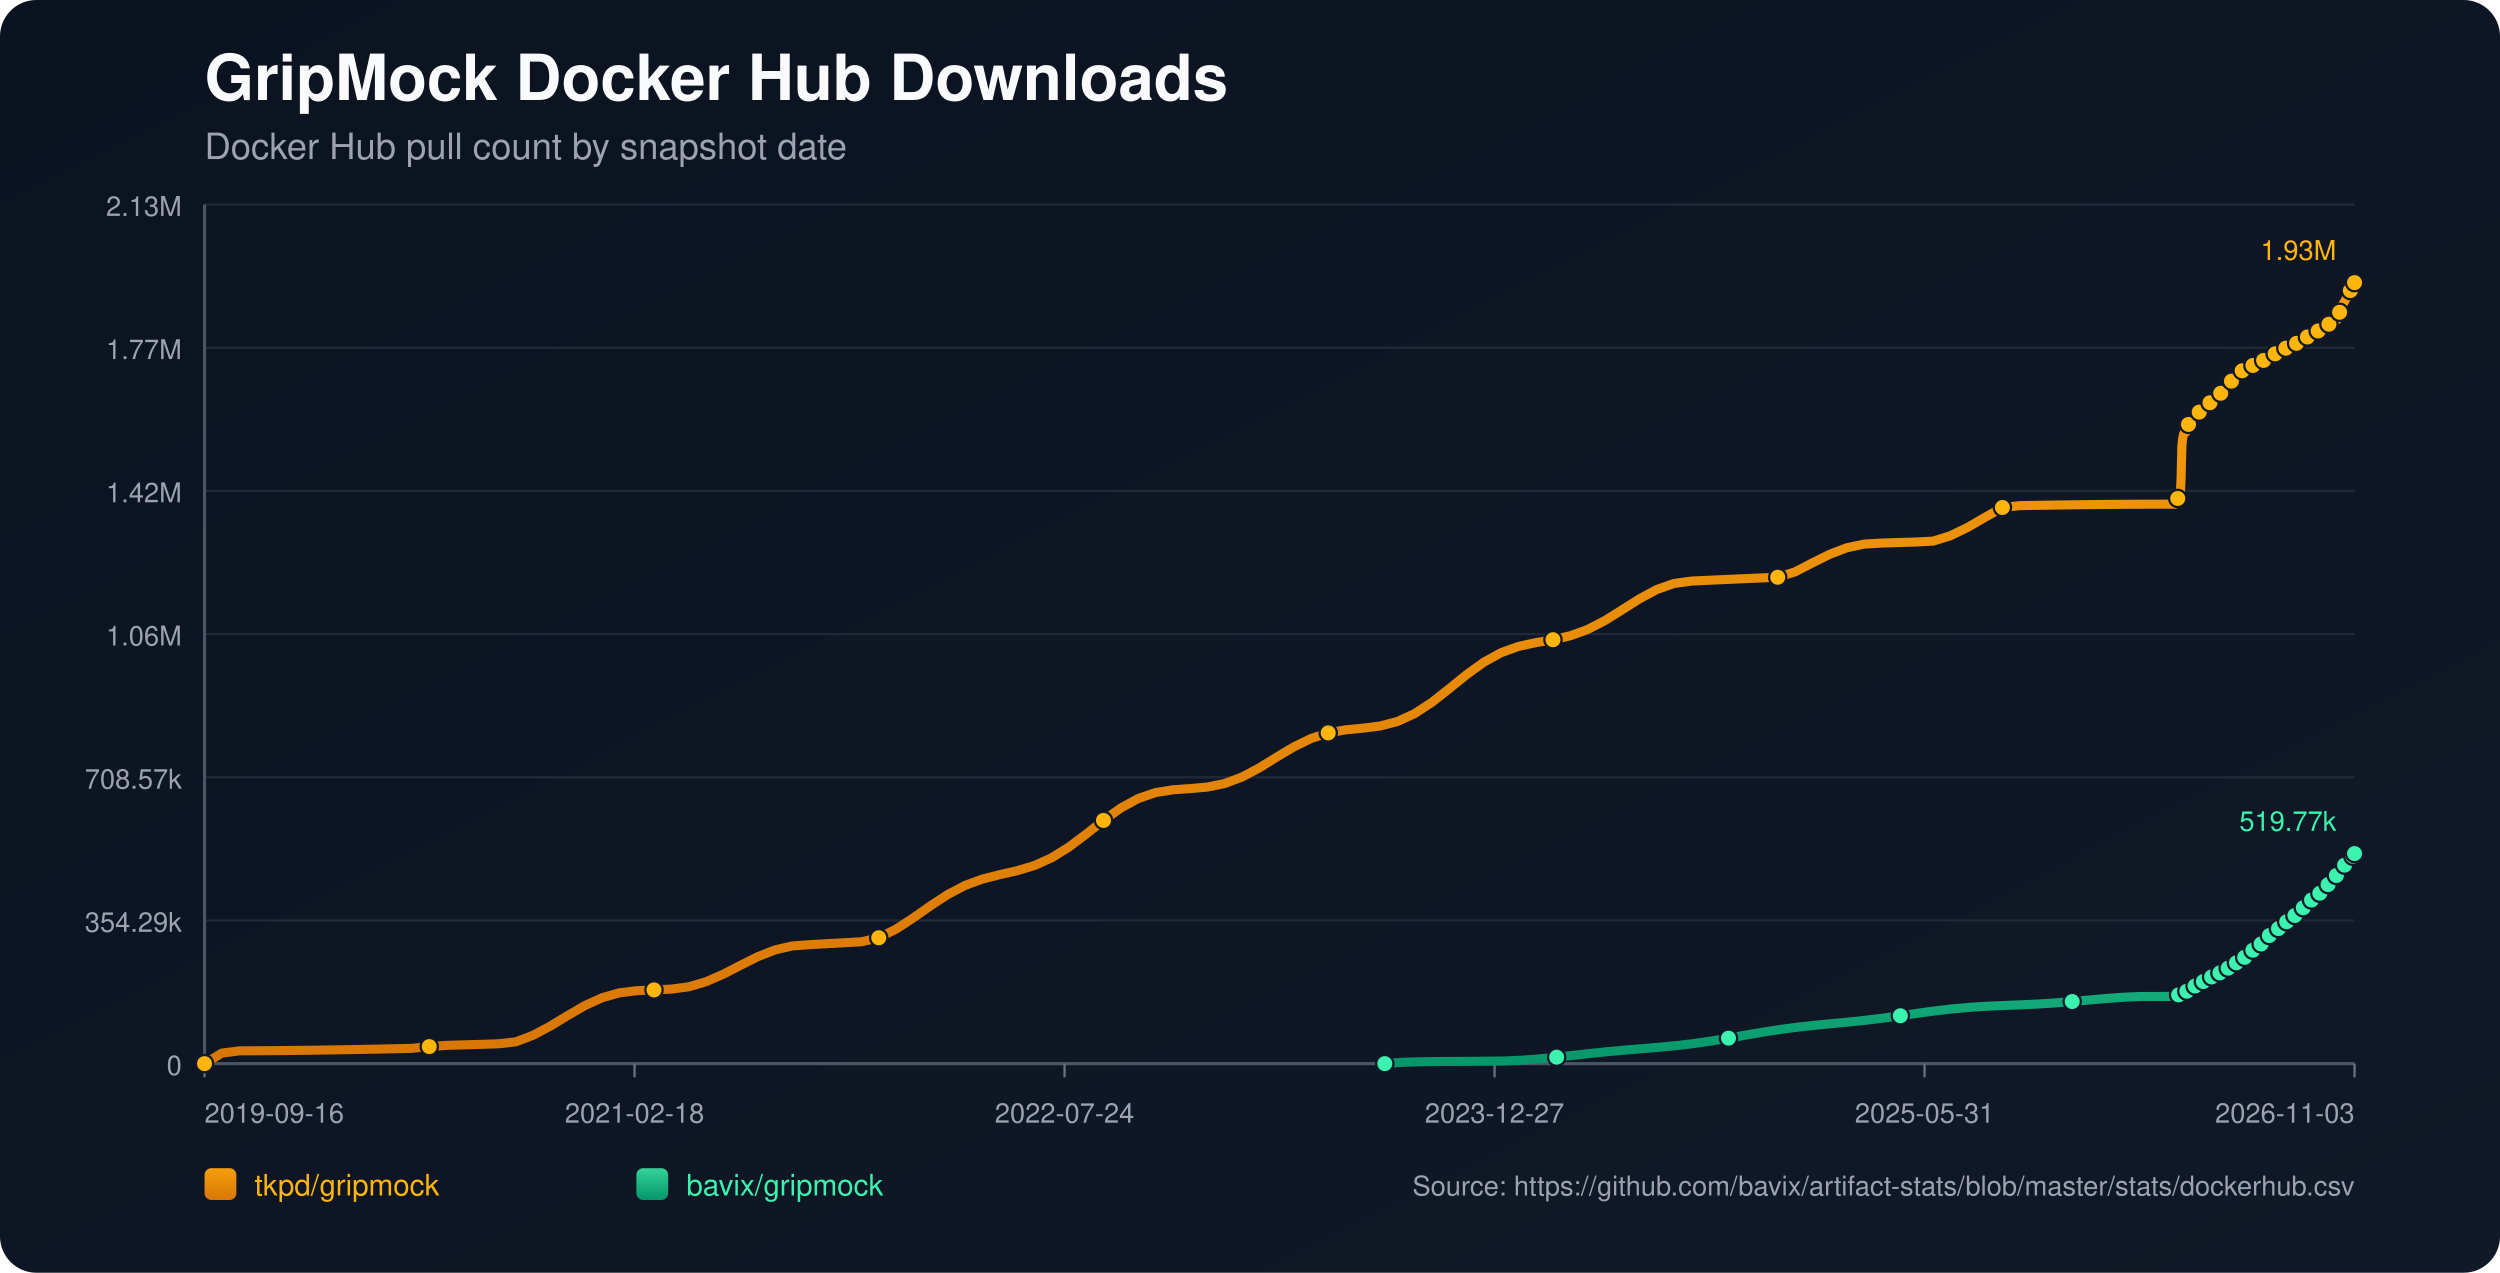
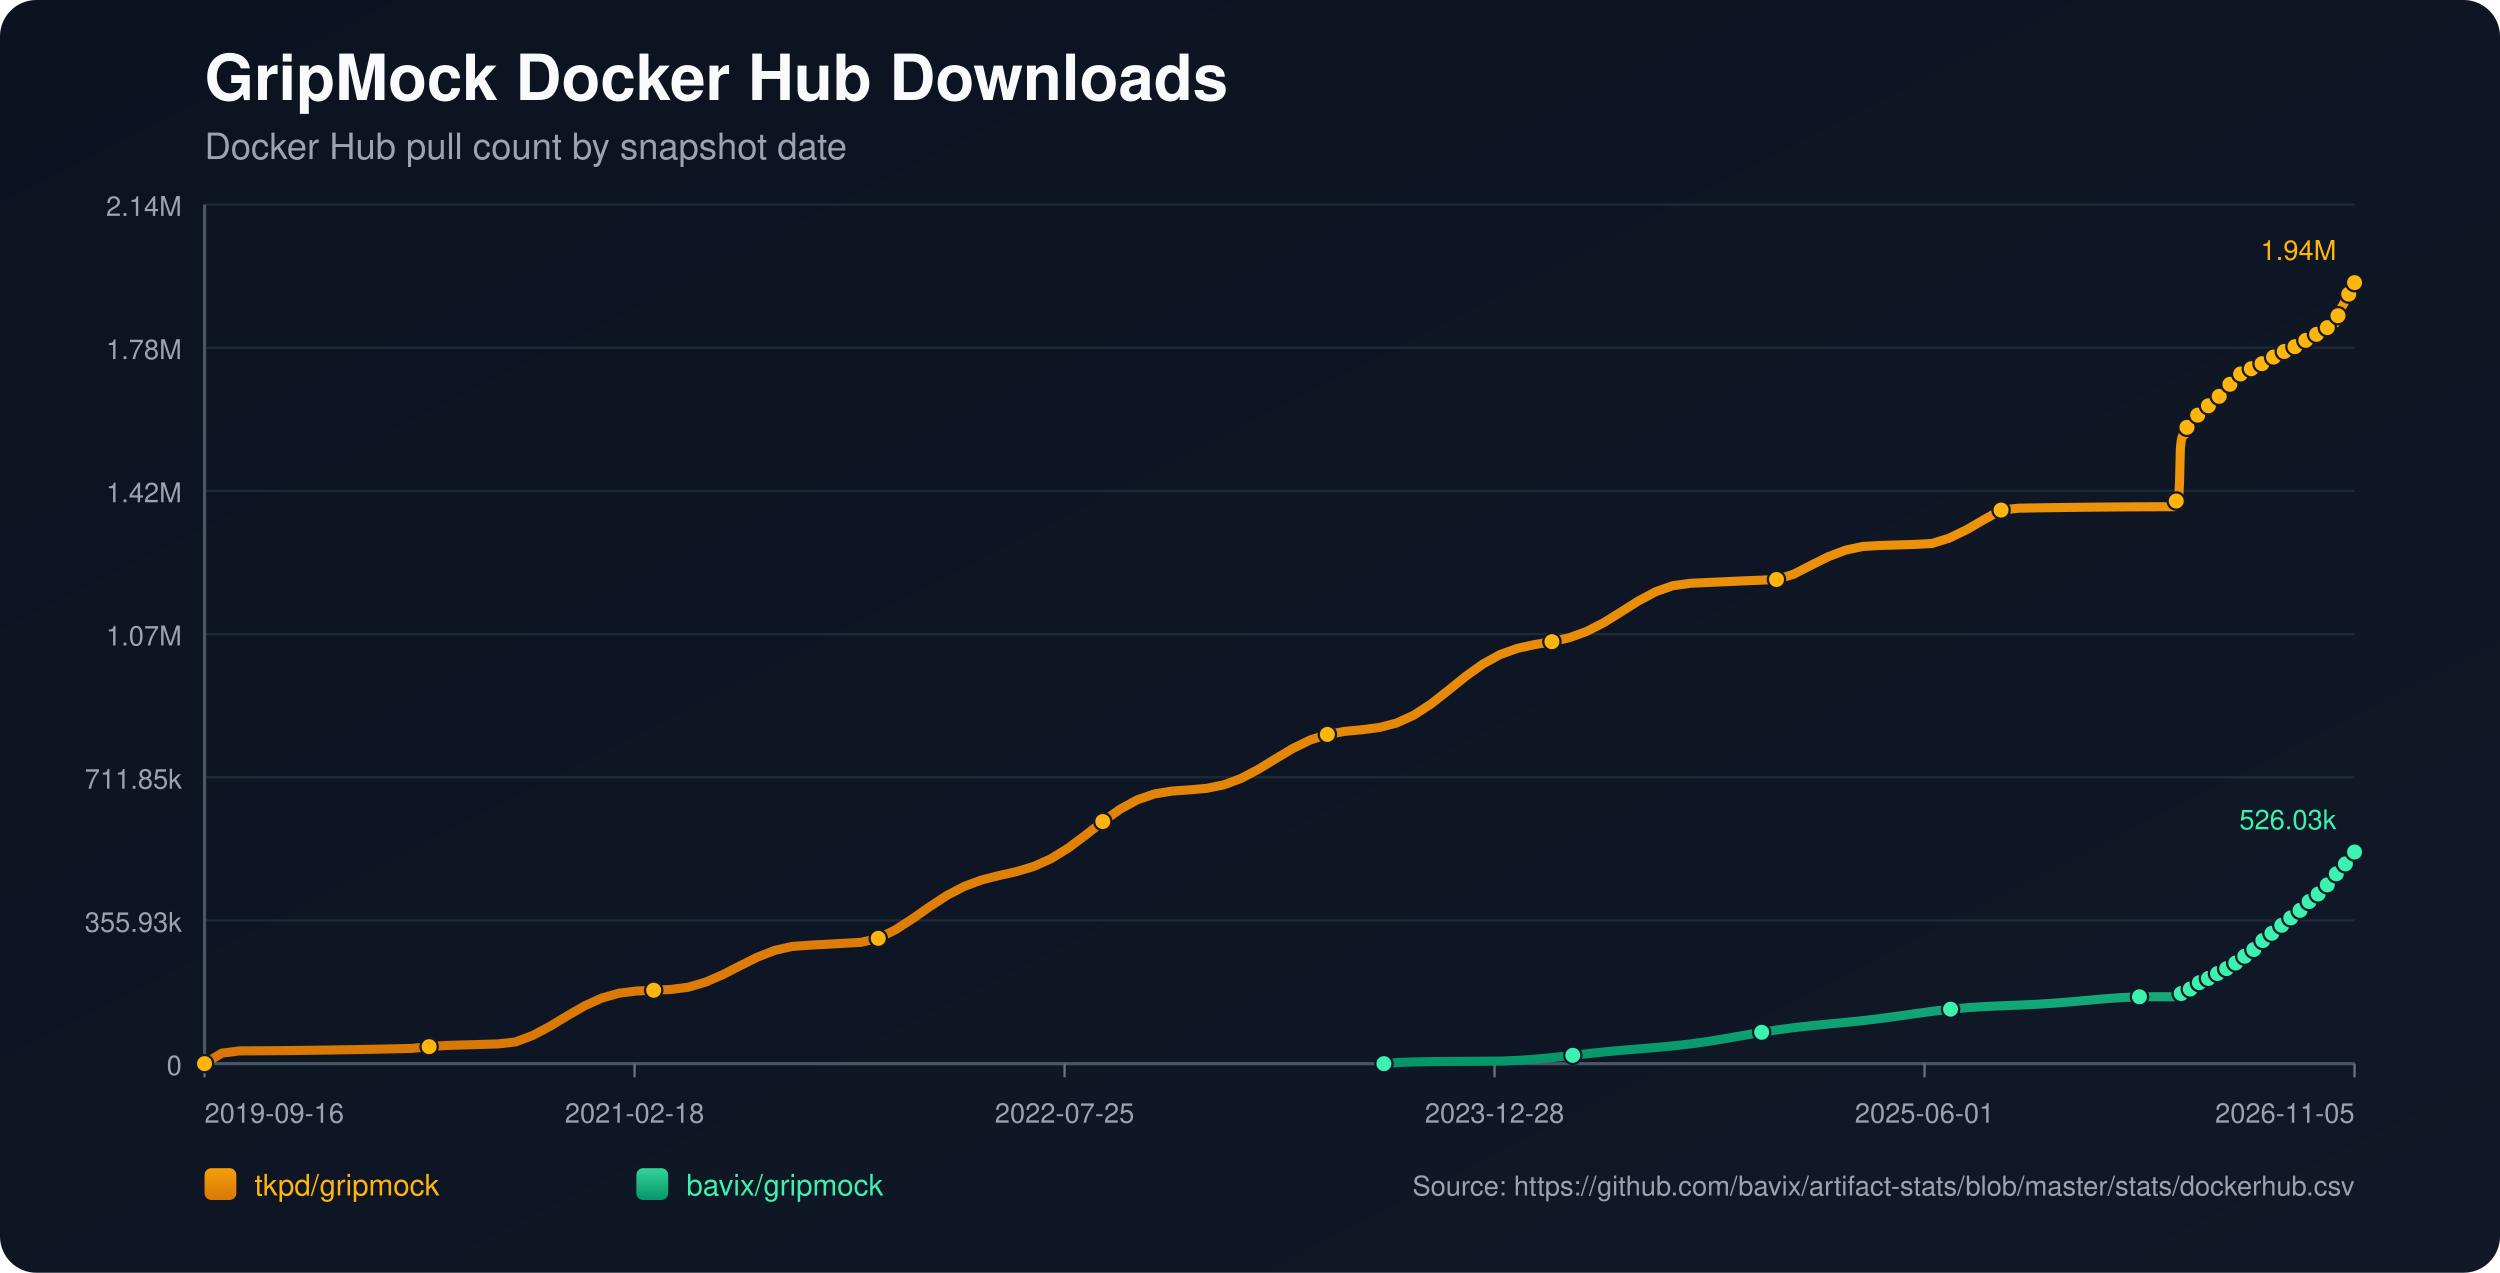
<svg xmlns="http://www.w3.org/2000/svg" width="1100" height="560" viewBox="0 0 1100 560">
  <defs>
    <linearGradient id="bg" x1="0" y1="0" x2="1" y2="1">
      <stop offset="0%" stop-color="#0b1220" />
      <stop offset="100%" stop-color="#111827" />
    </linearGradient>
    <linearGradient id="repo-0" x1="0" y1="0" x2="0" y2="1">
      <stop offset="0%" stop-color="#f59e0b" />
      <stop offset="100%" stop-color="#d97706" />
    </linearGradient>
    <linearGradient id="repo-1" x1="0" y1="0" x2="0" y2="1">
      <stop offset="0%" stop-color="#34d399" />
      <stop offset="100%" stop-color="#059669" />
    </linearGradient>
  </defs>
  <rect x="0" y="0" width="1100" height="560" fill="url(#bg)" rx="16" />
  <text x="90" y="44" fill="#f9fafb" font-size="28" font-family="-apple-system,BlinkMacSystemFont,Segoe UI,Helvetica,Arial,sans-serif" font-weight="700">GripMock Docker Hub Downloads</text>
  <text x="90" y="70" fill="#9ca3af" font-size="16" font-family="-apple-system,BlinkMacSystemFont,Segoe UI,Helvetica,Arial,sans-serif">Docker Hub pull count by snapshot date</text>
  <line x1="90" y1="90.00" x2="1036" y2="90.00" stroke="#1f2937" stroke-width="1" />
-   <text x="80" y="95.00" text-anchor="end" fill="#9ca3af" font-size="12" font-family="-apple-system,BlinkMacSystemFont,Segoe UI,Helvetica,Arial,sans-serif">2.13M</text>
+   <text x="80" y="95.00" text-anchor="end" fill="#9ca3af" font-size="12" font-family="-apple-system,BlinkMacSystemFont,Segoe UI,Helvetica,Arial,sans-serif">2.14M</text>
  <line x1="90" y1="153.00" x2="1036" y2="153.00" stroke="#1f2937" stroke-width="1" />
-   <text x="80" y="158.00" text-anchor="end" fill="#9ca3af" font-size="12" font-family="-apple-system,BlinkMacSystemFont,Segoe UI,Helvetica,Arial,sans-serif">1.77M</text>
+   <text x="80" y="158.00" text-anchor="end" fill="#9ca3af" font-size="12" font-family="-apple-system,BlinkMacSystemFont,Segoe UI,Helvetica,Arial,sans-serif">1.78M</text>
  <line x1="90" y1="216.00" x2="1036" y2="216.00" stroke="#1f2937" stroke-width="1" />
  <text x="80" y="221.00" text-anchor="end" fill="#9ca3af" font-size="12" font-family="-apple-system,BlinkMacSystemFont,Segoe UI,Helvetica,Arial,sans-serif">1.42M</text>
  <line x1="90" y1="279.00" x2="1036" y2="279.00" stroke="#1f2937" stroke-width="1" />
-   <text x="80" y="284.00" text-anchor="end" fill="#9ca3af" font-size="12" font-family="-apple-system,BlinkMacSystemFont,Segoe UI,Helvetica,Arial,sans-serif">1.06M</text>
+   <text x="80" y="284.00" text-anchor="end" fill="#9ca3af" font-size="12" font-family="-apple-system,BlinkMacSystemFont,Segoe UI,Helvetica,Arial,sans-serif">1.07M</text>
  <line x1="90" y1="342.00" x2="1036" y2="342.00" stroke="#1f2937" stroke-width="1" />
-   <text x="80" y="347.00" text-anchor="end" fill="#9ca3af" font-size="12" font-family="-apple-system,BlinkMacSystemFont,Segoe UI,Helvetica,Arial,sans-serif">708.57k</text>
+   <text x="80" y="347.00" text-anchor="end" fill="#9ca3af" font-size="12" font-family="-apple-system,BlinkMacSystemFont,Segoe UI,Helvetica,Arial,sans-serif">711.85k</text>
  <line x1="90" y1="405.00" x2="1036" y2="405.00" stroke="#1f2937" stroke-width="1" />
-   <text x="80" y="410.00" text-anchor="end" fill="#9ca3af" font-size="12" font-family="-apple-system,BlinkMacSystemFont,Segoe UI,Helvetica,Arial,sans-serif">354.29k</text>
+   <text x="80" y="410.00" text-anchor="end" fill="#9ca3af" font-size="12" font-family="-apple-system,BlinkMacSystemFont,Segoe UI,Helvetica,Arial,sans-serif">355.93k</text>
  <line x1="90" y1="468.00" x2="1036" y2="468.00" stroke="#1f2937" stroke-width="1" />
  <text x="80" y="473.00" text-anchor="end" fill="#9ca3af" font-size="12" font-family="-apple-system,BlinkMacSystemFont,Segoe UI,Helvetica,Arial,sans-serif">0</text>
  <line x1="90" y1="468" x2="1036" y2="468" stroke="#4b5563" stroke-width="1.4" />
  <line x1="90" y1="90" x2="90" y2="468" stroke="#4b5563" stroke-width="1.4" />
  <line x1="90.00" y1="468" x2="90.00" y2="474" stroke="#6b7280" stroke-width="1" />
  <text x="90.00" y="494" text-anchor="start" fill="#9ca3af" font-size="12" font-family="-apple-system,BlinkMacSystemFont,Segoe UI,Helvetica,Arial,sans-serif">2019-09-16</text>
  <line x1="279.20" y1="468" x2="279.20" y2="474" stroke="#6b7280" stroke-width="1" />
  <text x="279.20" y="494" text-anchor="middle" fill="#9ca3af" font-size="12" font-family="-apple-system,BlinkMacSystemFont,Segoe UI,Helvetica,Arial,sans-serif">2021-02-18</text>
  <line x1="468.40" y1="468" x2="468.40" y2="474" stroke="#6b7280" stroke-width="1" />
-   <text x="468.40" y="494" text-anchor="middle" fill="#9ca3af" font-size="12" font-family="-apple-system,BlinkMacSystemFont,Segoe UI,Helvetica,Arial,sans-serif">2022-07-24</text>
+   <text x="468.40" y="494" text-anchor="middle" fill="#9ca3af" font-size="12" font-family="-apple-system,BlinkMacSystemFont,Segoe UI,Helvetica,Arial,sans-serif">2022-07-25</text>
  <line x1="657.60" y1="468" x2="657.60" y2="474" stroke="#6b7280" stroke-width="1" />
-   <text x="657.60" y="494" text-anchor="middle" fill="#9ca3af" font-size="12" font-family="-apple-system,BlinkMacSystemFont,Segoe UI,Helvetica,Arial,sans-serif">2023-12-27</text>
+   <text x="657.60" y="494" text-anchor="middle" fill="#9ca3af" font-size="12" font-family="-apple-system,BlinkMacSystemFont,Segoe UI,Helvetica,Arial,sans-serif">2023-12-28</text>
  <line x1="846.80" y1="468" x2="846.80" y2="474" stroke="#6b7280" stroke-width="1" />
-   <text x="846.80" y="494" text-anchor="middle" fill="#9ca3af" font-size="12" font-family="-apple-system,BlinkMacSystemFont,Segoe UI,Helvetica,Arial,sans-serif">2025-05-31</text>
+   <text x="846.80" y="494" text-anchor="middle" fill="#9ca3af" font-size="12" font-family="-apple-system,BlinkMacSystemFont,Segoe UI,Helvetica,Arial,sans-serif">2025-06-01</text>
  <line x1="1036.00" y1="468" x2="1036.00" y2="474" stroke="#6b7280" stroke-width="1" />
-   <text x="1036.00" y="494" text-anchor="end" fill="#9ca3af" font-size="12" font-family="-apple-system,BlinkMacSystemFont,Segoe UI,Helvetica,Arial,sans-serif">2026-11-03</text>
-   <polyline fill="none" stroke="url(#repo-0)" stroke-width="4" stroke-linecap="round" stroke-linejoin="round" points="90.00,468.00 97.61,463.37 105.21,462.38 112.82,462.34 120.43,462.28 128.03,462.21 135.64,462.12 143.25,462.01 150.85,461.89 158.46,461.76 166.06,461.61 173.67,461.45 181.28,461.27 188.88,460.50 196.49,459.96 204.10,459.74 211.70,459.51 219.31,459.27 226.92,458.41 234.52,455.53 242.13,451.48 249.74,446.86 257.34,442.46 264.95,438.99 272.55,436.84 280.16,435.90 287.77,435.56 295.37,435.21 302.98,434.21 310.59,431.98 318.19,428.67 325.80,424.75 333.41,420.94 341.01,417.96 348.62,416.21 356.23,415.65 363.83,415.23 371.44,414.81 379.05,414.38 386.65,412.62 394.26,408.81 401.86,403.86 409.47,398.51 417.08,393.54 424.68,389.57 432.29,386.77 439.90,384.84 447.50,383.12 455.11,380.84 462.72,377.42 470.32,372.70 477.93,366.99 485.54,360.99 493.14,355.54 500.75,351.37 508.35,348.76 515.96,347.52 523.57,346.99 531.17,346.32 538.78,344.77 546.39,341.94 553.99,337.92 561.60,333.23 569.21,328.67 576.81,324.95 584.42,322.47 592.03,321.13 599.63,320.40 607.24,319.44 614.85,317.46 622.45,313.98 630.06,309.00 637.66,303.02 645.27,296.85 652.88,291.37 660.48,287.18 668.09,284.43 675.70,282.77 683.30,281.47 690.91,279.74 698.52,276.99 706.12,273.07 713.73,268.33 721.34,263.50 728.94,259.41 736.55,256.73 744.16,255.68 751.76,255.32 759.37,254.98 766.97,254.64 774.58,254.31 782.19,253.99 789.79,251.63 797.40,247.70 805.01,243.91 812.61,241.01 820.22,239.40 827.83,238.96 835.43,238.71 843.04,238.49 850.65,238.08 858.25,235.69 865.86,232.00 873.46,227.58 881.07,223.30 888.68,222.48 896.28,222.35 903.89,222.23 911.50,222.12 919.10,222.03 926.71,221.96 934.32,221.90 941.92,221.86 949.53,221.84 957.14,221.83 957.51,221.02 957.85,220.12 958.21,219.31 958.57,218.79 958.94,218.53 959.31,218.16 959.67,210.57 960.03,196.14 960.39,192.77 960.76,191.04 961.11,190.27 961.48,190.21 961.85,190.10 962.21,189.02 962.57,187.75 962.94,186.74 963.30,185.92 963.66,185.22 964.03,185.16 964.39,185.04 964.75,184.28 965.12,183.75 965.48,183.21 965.84,182.71 966.20,182.34 966.57,182.28 966.94,182.21 967.30,181.84 967.66,181.33 968.03,180.80 968.39,180.36 968.75,180.08 969.12,180.00 969.48,179.94 969.84,179.62 970.21,179.15 970.57,178.45 970.93,177.98 971.29,177.64 971.66,177.58 972.03,177.50 972.39,177.20 972.76,176.83 973.12,176.48 973.48,176.09 973.84,175.74 974.21,175.66 974.58,175.55 974.94,175.06 975.30,174.59 975.67,174.03 976.03,173.64 976.38,173.26 976.75,173.17 977.12,173.03 977.48,172.81 977.85,172.33 978.21,171.80 978.57,171.24 978.93,170.74 979.30,170.67 979.69,170.51 980.03,170.02 980.40,169.41 980.76,168.74 981.12,168.21 981.47,167.79 981.84,167.71 982.21,167.58 982.57,167.08 982.93,166.50 983.30,165.97 983.66,165.44 984.02,165.09 984.39,165.02 984.78,164.86 985.14,164.39 985.50,163.87 985.85,163.55 986.22,163.28 986.56,163.14 986.94,163.06 987.32,162.98 987.65,162.77 988.01,162.58 988.38,162.37 988.74,162.13 989.10,161.92 989.47,161.86 989.84,161.75 990.19,161.52 990.56,161.24 990.92,161.01 991.28,160.81 991.64,160.68 992.01,160.60 992.38,160.52 992.73,160.33 993.08,160.09 993.46,159.87 993.82,159.67 994.17,159.47 994.54,159.42 994.90,159.34 995.26,159.10 995.62,158.85 995.99,158.59 996.35,158.36 996.71,158.15 997.08,158.11 997.44,158.04 997.80,157.73 998.17,157.40 998.53,157.15 998.89,156.88 999.25,156.71 999.62,156.63 999.99,156.55 1000.34,156.27 1001.07,155.68 1001.44,155.43 1001.80,155.24 1002.16,155.21 1002.53,155.14 1002.89,154.90 1003.25,154.56 1003.61,154.28 1003.96,153.99 1004.31,153.75 1004.68,153.70 1005.05,153.64 1005.41,153.40 1005.77,153.21 1006.14,153.00 1006.50,152.80 1006.85,152.66 1007.21,152.61 1007.58,152.53 1007.94,152.39 1008.30,152.16 1008.67,151.85 1009.03,151.63 1009.39,151.44 1009.76,151.40 1010.12,151.33 1010.48,151.07 1010.85,150.73 1011.35,150.34 1011.74,150.00 1012.02,149.85 1012.37,149.81 1012.74,149.71 1013.09,149.51 1013.44,149.19 1013.81,148.91 1014.17,148.58 1014.53,148.41 1014.90,148.38 1015.26,148.28 1015.62,148.06 1015.99,147.77 1016.35,147.51 1016.71,147.20 1017.08,146.99 1017.44,146.95 1017.81,146.90 1018.17,146.61 1018.54,146.32 1018.90,146.11 1019.26,145.85 1019.62,145.66 1019.99,145.62 1020.36,145.55 1020.72,145.30 1021.08,144.88 1021.44,144.57 1021.81,144.29 1022.17,144.06 1022.54,144.02 1022.91,143.93 1023.28,143.67 1023.64,143.41 1024.01,143.14 1024.36,142.83 1024.72,142.65 1025.09,142.62 1025.46,142.51 1025.82,142.27 1026.18,141.89 1026.55,141.49 1026.91,141.14 1027.27,141.01 1027.64,140.98 1028.01,140.88 1028.37,140.65 1028.71,139.70 1029.06,138.56 1029.42,137.40 1029.78,136.33 1030.15,135.42 1030.52,134.41 1030.88,133.87 1031.25,133.30 1031.61,132.69 1031.97,132.00 1032.33,131.31 1032.70,130.80 1033.06,130.23 1033.43,129.33 1033.80,128.57 1034.17,127.85 1034.53,127.03 1034.89,126.34 1035.27,125.79 1035.64,125.15 1036.00,124.36" />
+   <text x="1036.00" y="494" text-anchor="end" fill="#9ca3af" font-size="12" font-family="-apple-system,BlinkMacSystemFont,Segoe UI,Helvetica,Arial,sans-serif">2026-11-05</text>
+   <polyline fill="none" stroke="url(#repo-0)" stroke-width="4" stroke-linecap="round" stroke-linejoin="round" points="90.00,468.00 97.60,463.39 105.20,462.40 112.80,462.36 120.40,462.31 128.00,462.23 135.60,462.14 143.20,462.04 150.81,461.92 158.41,461.79 166.01,461.64 173.61,461.48 181.21,461.30 188.81,460.53 196.41,459.99 204.01,459.78 211.61,459.55 219.21,459.31 226.81,458.45 234.41,455.59 242.01,451.56 249.61,446.95 257.21,442.57 264.81,439.13 272.42,436.99 280.02,436.05 287.62,435.71 295.22,435.36 302.82,434.37 310.42,432.15 318.02,428.85 325.62,424.95 333.22,421.16 340.82,418.19 348.42,416.45 356.02,415.89 363.62,415.47 371.22,415.05 378.82,414.63 386.43,412.87 394.03,409.08 401.63,404.16 409.23,398.83 416.83,393.89 424.43,389.94 432.03,387.15 439.63,385.22 447.23,383.51 454.83,381.24 462.43,377.84 470.03,373.14 477.63,367.46 485.23,361.48 492.83,356.06 500.43,351.91 508.04,349.31 515.64,348.07 523.24,347.55 530.84,346.88 538.44,345.34 546.04,342.52 553.64,338.52 561.24,333.86 568.84,329.32 576.44,325.61 584.04,323.14 591.64,321.81 599.24,321.08 606.84,320.12 614.44,318.15 622.05,314.69 629.65,309.74 637.25,303.78 644.85,297.64 652.45,292.18 660.05,288.01 667.65,285.28 675.25,283.62 682.85,282.33 690.45,280.61 698.05,277.87 705.65,273.97 713.25,269.25 720.85,264.44 728.45,260.37 736.05,257.71 743.66,256.66 751.26,256.30 758.86,255.96 766.46,255.62 774.06,255.30 781.66,254.98 789.26,252.62 796.86,248.71 804.46,244.94 812.06,242.06 819.66,240.45 827.26,240.01 834.86,239.77 842.46,239.54 850.06,239.14 857.67,236.76 865.27,233.09 872.87,228.69 880.47,224.43 888.07,223.61 895.67,223.48 903.27,223.36 910.87,223.26 918.47,223.17 926.07,223.10 933.67,223.04 941.27,223.00 948.87,222.97 956.47,222.96 956.84,222.16 957.19,221.26 957.55,220.45 957.91,219.94 958.28,219.68 958.64,219.31 959.00,211.75 959.36,197.39 959.73,194.04 960.09,192.32 960.45,191.55 960.82,191.49 961.19,191.39 961.54,190.31 961.91,189.04 962.27,188.03 962.63,187.22 962.99,186.52 963.36,186.47 963.73,186.34 964.08,185.59 964.45,185.06 964.81,184.52 965.18,184.02 965.53,183.65 965.90,183.59 966.27,183.53 966.63,183.16 966.99,182.66 967.36,182.12 967.72,181.68 968.08,181.40 968.45,181.32 968.81,181.27 969.17,180.95 969.54,180.49 969.90,179.78 970.25,179.32 970.62,178.98 970.99,178.92 971.36,178.84 971.71,178.54 972.08,178.17 972.44,177.82 972.81,177.43 973.16,177.09 973.53,177.01 973.90,176.90 974.26,176.41 974.63,175.95 974.99,175.39 975.35,175.00 975.71,174.62 976.08,174.53 976.45,174.39 976.80,174.17 977.17,173.69 977.53,173.17 977.89,172.61 978.25,172.11 978.62,172.05 979.01,171.88 979.35,171.39 979.72,170.79 980.08,170.12 980.44,169.59 980.79,169.17 981.16,169.09 981.53,168.96 981.88,168.46 982.25,167.89 982.62,167.37 982.98,166.84 983.34,166.49 983.71,166.42 984.09,166.26 984.45,165.79 984.81,165.27 985.16,164.95 985.54,164.69 985.88,164.54 986.25,164.47 986.63,164.39 986.96,164.17 987.33,163.98 987.69,163.78 988.05,163.54 988.41,163.34 988.78,163.27 989.15,163.16 989.51,162.94 989.87,162.65 990.23,162.42 990.59,162.23 990.95,162.09 991.32,162.01 991.69,161.94 992.04,161.74 992.39,161.51 992.77,161.29 993.13,161.09 993.48,160.89 993.85,160.85 994.21,160.77 994.56,160.52 994.93,160.27 995.29,160.02 995.66,159.78 996.01,159.58 996.38,159.54 996.75,159.47 997.11,159.16 997.47,158.83 997.84,158.59 998.20,158.31 998.56,158.14 998.93,158.06 999.30,157.99 999.65,157.70 1000.37,157.12 1000.74,156.87 1001.10,156.69 1001.47,156.66 1001.83,156.59 1002.19,156.34 1002.55,156.01 1002.92,155.73 1003.26,155.44 1003.62,155.20 1003.98,155.15 1004.35,155.09 1004.71,154.85 1005.08,154.66 1005.44,154.45 1005.80,154.25 1006.15,154.11 1006.51,154.07 1006.88,153.98 1007.24,153.85 1007.60,153.61 1007.96,153.31 1008.33,153.09 1008.69,152.90 1009.05,152.86 1009.42,152.79 1009.78,152.53 1010.14,152.20 1010.65,151.80 1011.03,151.46 1011.32,151.32 1011.67,151.28 1012.04,151.18 1012.39,150.98 1012.74,150.67 1013.10,150.38 1013.47,150.05 1013.82,149.89 1014.19,149.85 1014.56,149.75 1014.92,149.54 1015.28,149.24 1015.64,148.99 1016.01,148.68 1016.37,148.47 1016.73,148.43 1017.10,148.38 1017.47,148.09 1017.83,147.80 1018.19,147.59 1018.55,147.34 1018.91,147.15 1019.28,147.10 1019.65,147.03 1020.00,146.79 1020.37,146.37 1020.73,146.06 1021.10,145.78 1021.46,145.55 1021.83,145.52 1022.20,145.42 1022.56,145.16 1022.92,144.91 1023.29,144.64 1023.65,144.33 1024.01,144.15 1024.37,144.12 1024.75,144.01 1025.11,143.77 1025.47,143.40 1025.83,143.00 1026.20,142.64 1026.55,142.52 1026.92,142.49 1027.29,142.39 1027.65,142.16 1027.99,141.21 1028.35,140.08 1028.71,138.92 1029.06,137.86 1029.43,136.95 1029.80,135.95 1030.16,135.41 1030.53,134.84 1030.89,134.24 1031.25,133.55 1031.61,132.86 1031.98,132.36 1032.34,131.79 1032.71,130.89 1033.08,130.13 1033.45,129.42 1033.81,128.60 1034.17,127.91 1034.55,127.37 1034.91,126.73 1035.28,125.95 1036.00,124.36" />
  <circle cx="90.00" cy="468.00" r="3.8" fill="#ffb50c" stroke="#111827" stroke-width="1" />
-   <circle cx="188.88" cy="460.50" r="3.8" fill="#ffb50c" stroke="#111827" stroke-width="1" />
-   <circle cx="287.77" cy="435.56" r="3.8" fill="#ffb50c" stroke="#111827" stroke-width="1" />
-   <circle cx="386.65" cy="412.62" r="3.8" fill="#ffb50c" stroke="#111827" stroke-width="1" />
-   <circle cx="485.54" cy="360.99" r="3.8" fill="#ffb50c" stroke="#111827" stroke-width="1" />
-   <circle cx="584.42" cy="322.47" r="3.8" fill="#ffb50c" stroke="#111827" stroke-width="1" />
-   <circle cx="683.30" cy="281.47" r="3.8" fill="#ffb50c" stroke="#111827" stroke-width="1" />
-   <circle cx="782.19" cy="253.99" r="3.8" fill="#ffb50c" stroke="#111827" stroke-width="1" />
-   <circle cx="881.07" cy="223.30" r="3.8" fill="#ffb50c" stroke="#111827" stroke-width="1" />
-   <circle cx="958.21" cy="219.31" r="3.8" fill="#ffb50c" stroke="#111827" stroke-width="1" />
-   <circle cx="962.94" cy="186.74" r="3.8" fill="#ffb50c" stroke="#111827" stroke-width="1" />
-   <circle cx="967.66" cy="181.33" r="3.8" fill="#ffb50c" stroke="#111827" stroke-width="1" />
-   <circle cx="972.39" cy="177.20" r="3.8" fill="#ffb50c" stroke="#111827" stroke-width="1" />
-   <circle cx="977.12" cy="173.03" r="3.8" fill="#ffb50c" stroke="#111827" stroke-width="1" />
-   <circle cx="981.84" cy="167.71" r="3.8" fill="#ffb50c" stroke="#111827" stroke-width="1" />
-   <circle cx="986.56" cy="163.14" r="3.8" fill="#ffb50c" stroke="#111827" stroke-width="1" />
-   <circle cx="991.28" cy="160.81" r="3.8" fill="#ffb50c" stroke="#111827" stroke-width="1" />
-   <circle cx="995.99" cy="158.59" r="3.8" fill="#ffb50c" stroke="#111827" stroke-width="1" />
-   <circle cx="1001.07" cy="155.68" r="3.8" fill="#ffb50c" stroke="#111827" stroke-width="1" />
-   <circle cx="1005.77" cy="153.21" r="3.8" fill="#ffb50c" stroke="#111827" stroke-width="1" />
-   <circle cx="1010.48" cy="151.07" r="3.8" fill="#ffb50c" stroke="#111827" stroke-width="1" />
-   <circle cx="1015.26" cy="148.28" r="3.8" fill="#ffb50c" stroke="#111827" stroke-width="1" />
-   <circle cx="1019.99" cy="145.62" r="3.8" fill="#ffb50c" stroke="#111827" stroke-width="1" />
-   <circle cx="1024.72" cy="142.65" r="3.8" fill="#ffb50c" stroke="#111827" stroke-width="1" />
-   <circle cx="1029.42" cy="137.40" r="3.8" fill="#ffb50c" stroke="#111827" stroke-width="1" />
-   <circle cx="1034.17" cy="127.85" r="3.8" fill="#ffb50c" stroke="#111827" stroke-width="1" />
+   <circle cx="188.81" cy="460.53" r="3.8" fill="#ffb50c" stroke="#111827" stroke-width="1" />
+   <circle cx="287.62" cy="435.71" r="3.8" fill="#ffb50c" stroke="#111827" stroke-width="1" />
+   <circle cx="386.43" cy="412.87" r="3.8" fill="#ffb50c" stroke="#111827" stroke-width="1" />
+   <circle cx="485.23" cy="361.48" r="3.8" fill="#ffb50c" stroke="#111827" stroke-width="1" />
+   <circle cx="584.04" cy="323.14" r="3.8" fill="#ffb50c" stroke="#111827" stroke-width="1" />
+   <circle cx="682.85" cy="282.33" r="3.8" fill="#ffb50c" stroke="#111827" stroke-width="1" />
+   <circle cx="781.66" cy="254.98" r="3.8" fill="#ffb50c" stroke="#111827" stroke-width="1" />
+   <circle cx="880.47" cy="224.43" r="3.8" fill="#ffb50c" stroke="#111827" stroke-width="1" />
+   <circle cx="957.55" cy="220.45" r="3.8" fill="#ffb50c" stroke="#111827" stroke-width="1" />
+   <circle cx="962.27" cy="188.03" r="3.8" fill="#ffb50c" stroke="#111827" stroke-width="1" />
+   <circle cx="966.99" cy="182.66" r="3.8" fill="#ffb50c" stroke="#111827" stroke-width="1" />
+   <circle cx="971.71" cy="178.54" r="3.8" fill="#ffb50c" stroke="#111827" stroke-width="1" />
+   <circle cx="976.45" cy="174.39" r="3.8" fill="#ffb50c" stroke="#111827" stroke-width="1" />
+   <circle cx="981.16" cy="169.09" r="3.8" fill="#ffb50c" stroke="#111827" stroke-width="1" />
+   <circle cx="985.88" cy="164.54" r="3.8" fill="#ffb50c" stroke="#111827" stroke-width="1" />
+   <circle cx="990.59" cy="162.23" r="3.8" fill="#ffb50c" stroke="#111827" stroke-width="1" />
+   <circle cx="995.29" cy="160.02" r="3.8" fill="#ffb50c" stroke="#111827" stroke-width="1" />
+   <circle cx="1000.37" cy="157.12" r="3.8" fill="#ffb50c" stroke="#111827" stroke-width="1" />
+   <circle cx="1005.08" cy="154.66" r="3.8" fill="#ffb50c" stroke="#111827" stroke-width="1" />
+   <circle cx="1009.78" cy="152.53" r="3.8" fill="#ffb50c" stroke="#111827" stroke-width="1" />
+   <circle cx="1014.56" cy="149.75" r="3.8" fill="#ffb50c" stroke="#111827" stroke-width="1" />
+   <circle cx="1019.28" cy="147.10" r="3.8" fill="#ffb50c" stroke="#111827" stroke-width="1" />
+   <circle cx="1024.01" cy="144.15" r="3.8" fill="#ffb50c" stroke="#111827" stroke-width="1" />
+   <circle cx="1028.71" cy="138.92" r="3.8" fill="#ffb50c" stroke="#111827" stroke-width="1" />
+   <circle cx="1033.45" cy="129.42" r="3.8" fill="#ffb50c" stroke="#111827" stroke-width="1" />
  <circle cx="1036.00" cy="124.36" r="3.8" fill="#ffb50c" stroke="#111827" stroke-width="1" />
-   <text x="1028.00" y="114.36" text-anchor="end" fill="#ffb50c" font-size="12" font-family="-apple-system,BlinkMacSystemFont,Segoe UI,Helvetica,Arial,sans-serif">1.93M</text>
-   <polyline fill="none" stroke="url(#repo-1)" stroke-width="4" stroke-linecap="round" stroke-linejoin="round" points="609.32,468.00 616.88,467.41 624.44,467.20 632.00,467.08 639.56,467.03 647.12,466.98 654.68,466.92 662.25,466.83 669.81,466.47 677.37,465.91 684.93,465.17 692.49,464.34 700.05,463.49 707.61,462.71 715.17,462.02 722.74,461.40 730.30,460.77 737.86,460.04 745.42,459.14 752.98,458.04 760.54,456.79 768.10,455.45 775.67,454.15 783.23,452.97 790.79,451.97 798.35,451.14 805.91,450.41 813.47,449.69 821.03,448.89 828.59,447.97 836.16,446.93 843.72,445.84 851.28,444.81 858.84,443.93 866.40,443.24 873.96,442.76 881.52,442.42 889.08,442.13 896.65,441.77 904.21,441.29 911.77,440.67 919.33,439.99 926.89,439.32 934.45,438.78 942.01,438.46 949.57,438.44 957.14,438.43 957.51,438.23 957.85,438.04 958.21,437.85 958.57,437.75 958.94,437.72 959.31,437.65 959.67,437.50 960.03,437.28 960.39,437.01 960.76,436.75 961.11,436.51 961.48,436.47 961.85,436.36 962.21,436.13 962.57,435.86 962.94,435.56 963.30,435.37 963.66,435.10 964.03,435.07 964.39,435.01 964.75,434.71 965.12,434.43 965.48,434.13 965.84,433.86 966.20,433.64 966.57,433.50 966.94,433.40 967.30,433.08 967.66,432.78 968.03,432.52 968.39,432.21 968.75,432.06 969.12,432.00 969.48,431.89 969.84,431.64 970.21,431.46 970.57,431.30 970.93,430.94 971.29,430.75 971.66,430.68 972.03,430.60 972.39,430.34 972.76,430.09 973.12,429.86 973.48,429.61 973.84,429.44 974.21,429.39 974.58,429.29 974.94,429.06 975.30,428.82 975.67,428.59 976.03,428.38 976.38,428.16 976.75,428.09 977.12,427.98 977.48,427.80 977.85,427.54 978.21,427.20 978.57,426.92 978.93,426.73 979.30,426.66 979.69,426.53 980.03,426.28 980.40,426.00 980.76,425.67 981.12,425.45 981.47,425.30 981.84,425.23 982.21,425.10 982.57,424.81 982.93,424.52 983.30,424.17 983.66,423.86 984.02,423.63 984.39,423.53 984.78,423.33 985.14,423.06 985.50,422.65 985.85,422.26 986.22,421.90 986.56,421.78 986.94,421.71 987.32,421.52 987.65,421.23 988.01,420.90 988.38,420.51 988.74,420.11 989.10,419.83 989.47,419.74 989.84,419.62 990.19,419.27 990.56,418.89 990.92,418.53 991.28,418.10 991.64,417.83 992.01,417.74 992.38,417.56 992.73,417.14 993.08,416.68 993.46,416.18 993.82,415.82 994.17,415.55 994.54,415.47 994.90,415.35 995.26,414.95 995.62,414.45 995.99,414.05 996.35,413.59 996.71,413.22 997.08,413.14 997.44,412.85 997.80,412.33 998.17,411.93 998.53,411.64 998.89,411.21 999.25,410.97 999.62,410.92 999.99,410.78 1000.34,410.36 1001.07,409.46 1001.44,409.14 1001.80,408.82 1002.16,408.77 1002.53,408.58 1002.89,408.28 1003.25,407.94 1003.61,407.59 1003.96,407.25 1004.31,406.95 1004.68,406.84 1005.05,406.73 1005.41,406.31 1005.77,405.94 1006.14,405.56 1006.50,405.27 1006.85,405.00 1007.21,404.84 1007.58,404.72 1007.94,404.42 1008.30,404.03 1008.67,403.58 1009.03,403.09 1009.39,402.86 1009.76,402.82 1010.12,402.73 1010.48,402.32 1010.85,401.82 1011.35,401.14 1011.74,400.73 1012.02,400.59 1012.37,400.54 1012.74,400.22 1013.09,399.80 1013.44,399.42 1013.81,398.98 1014.17,398.53 1014.53,398.30 1014.90,398.27 1015.26,398.05 1015.62,397.68 1015.99,397.20 1016.35,396.77 1016.71,396.34 1017.08,396.01 1017.44,395.97 1017.81,395.85 1018.17,395.28 1018.54,394.73 1018.90,394.27 1019.26,393.82 1019.62,393.54 1019.99,393.51 1020.36,393.40 1020.72,393.03 1021.08,392.60 1021.44,392.13 1021.81,391.66 1022.17,391.36 1022.54,391.30 1022.91,391.05 1023.28,390.58 1023.64,390.09 1024.01,389.66 1024.36,389.23 1024.72,388.97 1025.09,388.91 1025.46,388.67 1025.82,388.11 1026.18,387.55 1026.55,387.05 1026.91,386.17 1027.27,385.60 1027.64,385.50 1028.01,385.22 1028.37,384.63 1028.71,384.10 1029.06,383.51 1029.42,382.82 1029.78,382.43 1030.15,382.32 1030.52,382.08 1030.88,381.53 1031.25,381.05 1031.61,380.66 1031.97,380.14 1032.33,379.78 1032.70,379.71 1033.06,379.51 1033.43,379.04 1033.80,378.50 1034.17,378.06 1034.53,377.49 1034.89,377.26 1035.27,376.75 1035.64,376.24 1036.00,375.57" />
-   <circle cx="609.32" cy="468.00" r="3.8" fill="#3bf2af" stroke="#111827" stroke-width="1" />
-   <circle cx="684.93" cy="465.17" r="3.8" fill="#3bf2af" stroke="#111827" stroke-width="1" />
-   <circle cx="760.54" cy="456.79" r="3.8" fill="#3bf2af" stroke="#111827" stroke-width="1" />
-   <circle cx="836.16" cy="446.93" r="3.8" fill="#3bf2af" stroke="#111827" stroke-width="1" />
-   <circle cx="911.77" cy="440.67" r="3.8" fill="#3bf2af" stroke="#111827" stroke-width="1" />
-   <circle cx="958.57" cy="437.75" r="3.8" fill="#3bf2af" stroke="#111827" stroke-width="1" />
-   <circle cx="962.21" cy="436.13" r="3.8" fill="#3bf2af" stroke="#111827" stroke-width="1" />
-   <circle cx="965.84" cy="433.86" r="3.8" fill="#3bf2af" stroke="#111827" stroke-width="1" />
-   <circle cx="969.48" cy="431.89" r="3.8" fill="#3bf2af" stroke="#111827" stroke-width="1" />
-   <circle cx="973.12" cy="429.86" r="3.8" fill="#3bf2af" stroke="#111827" stroke-width="1" />
-   <circle cx="976.75" cy="428.09" r="3.8" fill="#3bf2af" stroke="#111827" stroke-width="1" />
-   <circle cx="980.40" cy="426.00" r="3.8" fill="#3bf2af" stroke="#111827" stroke-width="1" />
-   <circle cx="984.02" cy="423.63" r="3.8" fill="#3bf2af" stroke="#111827" stroke-width="1" />
-   <circle cx="987.65" cy="421.23" r="3.8" fill="#3bf2af" stroke="#111827" stroke-width="1" />
-   <circle cx="991.28" cy="418.10" r="3.8" fill="#3bf2af" stroke="#111827" stroke-width="1" />
-   <circle cx="994.90" cy="415.35" r="3.8" fill="#3bf2af" stroke="#111827" stroke-width="1" />
-   <circle cx="998.53" cy="411.64" r="3.8" fill="#3bf2af" stroke="#111827" stroke-width="1" />
-   <circle cx="1002.53" cy="408.58" r="3.8" fill="#3bf2af" stroke="#111827" stroke-width="1" />
-   <circle cx="1006.14" cy="405.56" r="3.8" fill="#3bf2af" stroke="#111827" stroke-width="1" />
-   <circle cx="1009.76" cy="402.82" r="3.8" fill="#3bf2af" stroke="#111827" stroke-width="1" />
-   <circle cx="1013.44" cy="399.42" r="3.8" fill="#3bf2af" stroke="#111827" stroke-width="1" />
-   <circle cx="1017.08" cy="396.01" r="3.8" fill="#3bf2af" stroke="#111827" stroke-width="1" />
-   <circle cx="1020.72" cy="393.03" r="3.8" fill="#3bf2af" stroke="#111827" stroke-width="1" />
-   <circle cx="1024.36" cy="389.23" r="3.8" fill="#3bf2af" stroke="#111827" stroke-width="1" />
-   <circle cx="1028.01" cy="385.22" r="3.8" fill="#3bf2af" stroke="#111827" stroke-width="1" />
-   <circle cx="1031.61" cy="380.66" r="3.8" fill="#3bf2af" stroke="#111827" stroke-width="1" />
-   <circle cx="1035.27" cy="376.75" r="3.8" fill="#3bf2af" stroke="#111827" stroke-width="1" />
-   <circle cx="1036.00" cy="375.57" r="3.8" fill="#3bf2af" stroke="#111827" stroke-width="1" />
-   <text x="1028.00" y="365.57" text-anchor="end" fill="#3bf2af" font-size="12" font-family="-apple-system,BlinkMacSystemFont,Segoe UI,Helvetica,Arial,sans-serif">519.77k</text>
+   <text x="1028.00" y="114.36" text-anchor="end" fill="#ffb50c" font-size="12" font-family="-apple-system,BlinkMacSystemFont,Segoe UI,Helvetica,Arial,sans-serif">1.94M</text>
+   <polyline fill="none" stroke="url(#repo-1)" stroke-width="4" stroke-linecap="round" stroke-linejoin="round" points="608.92,468.00 616.48,467.42 624.03,467.21 631.59,467.08 639.14,467.04 646.70,466.99 654.25,466.93 661.81,466.83 669.36,466.48 676.92,465.92 684.48,465.19 692.03,464.35 699.59,463.51 707.14,462.73 714.70,462.05 722.25,461.43 729.81,460.80 737.36,460.07 744.92,459.18 752.47,458.09 760.03,456.84 767.59,455.51 775.14,454.21 782.70,453.04 790.25,452.05 797.81,451.22 805.36,450.49 812.92,449.77 820.47,448.98 828.03,448.06 835.59,447.03 843.14,445.95 850.70,444.92 858.25,444.04 865.81,443.36 873.36,442.88 880.92,442.54 888.47,442.24 896.03,441.89 903.58,441.41 911.14,440.80 918.70,440.12 926.25,439.45 933.81,438.92 941.36,438.59 948.92,438.58 956.47,438.57 956.84,438.37 957.19,438.17 957.55,437.99 957.91,437.89 958.28,437.86 958.64,437.79 959.00,437.64 959.36,437.42 959.73,437.15 960.09,436.89 960.45,436.65 960.82,436.62 961.19,436.50 961.54,436.28 961.91,436.01 962.27,435.71 962.63,435.52 962.99,435.25 963.36,435.22 963.73,435.16 964.08,434.86 964.45,434.59 964.81,434.28 965.18,434.02 965.53,433.80 965.90,433.66 966.27,433.56 966.63,433.24 966.99,432.95 967.36,432.69 967.72,432.38 968.08,432.22 968.45,432.17 968.81,432.05 969.17,431.81 969.54,431.63 969.90,431.47 970.25,431.11 970.62,430.92 970.99,430.85 971.36,430.78 971.71,430.51 972.08,430.26 972.44,430.03 972.81,429.79 973.16,429.62 973.53,429.57 973.90,429.46 974.26,429.24 974.63,429.00 974.99,428.78 975.35,428.56 975.71,428.35 976.08,428.28 976.45,428.17 976.80,427.98 977.17,427.72 977.53,427.39 977.89,427.11 978.25,426.92 978.62,426.86 979.01,426.72 979.35,426.47 979.72,426.19 980.08,425.87 980.44,425.64 980.79,425.50 981.16,425.43 981.53,425.30 981.88,425.01 982.25,424.72 982.62,424.38 982.98,424.06 983.34,423.83 983.71,423.73 984.09,423.54 984.45,423.27 984.81,422.86 985.16,422.47 985.54,422.11 985.88,422.00 986.25,421.92 986.63,421.73 986.96,421.44 987.33,421.11 987.69,420.73 988.05,420.33 988.41,420.05 988.78,419.96 989.15,419.84 989.51,419.49 989.87,419.12 990.23,418.76 990.59,418.33 990.95,418.06 991.32,417.98 991.69,417.79 992.04,417.37 992.39,416.91 992.77,416.42 993.13,416.06 993.48,415.80 993.85,415.72 994.21,415.60 994.56,415.19 994.93,414.69 995.29,414.30 995.66,413.84 996.01,413.48 996.38,413.39 996.75,413.10 997.11,412.58 997.47,412.19 997.84,411.90 998.20,411.48 998.56,411.23 998.93,411.18 999.30,411.05 999.65,410.63 1000.37,409.73 1000.74,409.41 1001.10,409.09 1001.47,409.04 1001.83,408.85 1002.19,408.56 1002.55,408.22 1002.92,407.87 1003.26,407.53 1003.62,407.23 1003.98,407.13 1004.35,407.01 1004.71,406.60 1005.08,406.23 1005.44,405.85 1005.80,405.56 1006.15,405.29 1006.51,405.13 1006.88,405.02 1007.24,404.71 1007.60,404.33 1007.96,403.87 1008.33,403.39 1008.69,403.16 1009.05,403.12 1009.42,403.04 1009.78,402.63 1010.14,402.12 1010.65,401.44 1011.03,401.04 1011.32,400.90 1011.67,400.85 1012.04,400.54 1012.39,400.12 1012.74,399.74 1013.10,399.29 1013.47,398.85 1013.82,398.63 1014.19,398.59 1014.56,398.37 1014.92,398.00 1015.28,397.53 1015.64,397.10 1016.01,396.67 1016.37,396.34 1016.73,396.30 1017.10,396.18 1017.47,395.62 1017.83,395.07 1018.19,394.61 1018.55,394.16 1018.91,393.88 1019.28,393.85 1019.65,393.75 1020.00,393.37 1020.37,392.95 1020.73,392.48 1021.10,392.01 1021.46,391.71 1021.83,391.65 1022.20,391.40 1022.56,390.93 1022.92,390.45 1023.29,390.02 1023.65,389.59 1024.01,389.34 1024.37,389.27 1024.75,389.04 1025.11,388.48 1025.47,387.92 1025.83,387.43 1026.20,386.54 1026.55,385.98 1026.92,385.89 1027.29,385.60 1027.65,385.02 1027.99,384.48 1028.35,383.90 1028.71,383.21 1029.06,382.83 1029.43,382.72 1029.80,382.48 1030.16,381.92 1030.53,381.45 1030.89,381.06 1031.25,380.55 1031.61,380.19 1031.98,380.12 1032.34,379.92 1032.71,379.45 1033.08,378.92 1033.45,378.48 1033.81,377.91 1034.17,377.68 1034.55,377.17 1034.91,376.66 1035.28,376.00 1036.00,374.89" />
+   <circle cx="608.92" cy="468.00" r="3.8" fill="#3bf2af" stroke="#111827" stroke-width="1" />
+   <circle cx="692.03" cy="464.35" r="3.8" fill="#3bf2af" stroke="#111827" stroke-width="1" />
+   <circle cx="775.14" cy="454.21" r="3.8" fill="#3bf2af" stroke="#111827" stroke-width="1" />
+   <circle cx="858.25" cy="444.04" r="3.8" fill="#3bf2af" stroke="#111827" stroke-width="1" />
+   <circle cx="941.36" cy="438.59" r="3.8" fill="#3bf2af" stroke="#111827" stroke-width="1" />
+   <circle cx="959.73" cy="437.15" r="3.8" fill="#3bf2af" stroke="#111827" stroke-width="1" />
+   <circle cx="963.73" cy="435.16" r="3.8" fill="#3bf2af" stroke="#111827" stroke-width="1" />
+   <circle cx="967.72" cy="432.38" r="3.8" fill="#3bf2af" stroke="#111827" stroke-width="1" />
+   <circle cx="971.71" cy="430.51" r="3.8" fill="#3bf2af" stroke="#111827" stroke-width="1" />
+   <circle cx="975.71" cy="428.35" r="3.8" fill="#3bf2af" stroke="#111827" stroke-width="1" />
+   <circle cx="979.72" cy="426.19" r="3.8" fill="#3bf2af" stroke="#111827" stroke-width="1" />
+   <circle cx="983.71" cy="423.73" r="3.8" fill="#3bf2af" stroke="#111827" stroke-width="1" />
+   <circle cx="987.69" cy="420.73" r="3.8" fill="#3bf2af" stroke="#111827" stroke-width="1" />
+   <circle cx="991.69" cy="417.79" r="3.8" fill="#3bf2af" stroke="#111827" stroke-width="1" />
+   <circle cx="995.66" cy="413.84" r="3.8" fill="#3bf2af" stroke="#111827" stroke-width="1" />
+   <circle cx="999.65" cy="410.63" r="3.8" fill="#3bf2af" stroke="#111827" stroke-width="1" />
+   <circle cx="1003.98" cy="407.13" r="3.8" fill="#3bf2af" stroke="#111827" stroke-width="1" />
+   <circle cx="1007.96" cy="403.87" r="3.8" fill="#3bf2af" stroke="#111827" stroke-width="1" />
+   <circle cx="1012.04" cy="400.54" r="3.8" fill="#3bf2af" stroke="#111827" stroke-width="1" />
+   <circle cx="1016.01" cy="396.67" r="3.8" fill="#3bf2af" stroke="#111827" stroke-width="1" />
+   <circle cx="1020.00" cy="393.37" r="3.8" fill="#3bf2af" stroke="#111827" stroke-width="1" />
+   <circle cx="1024.01" cy="389.34" r="3.8" fill="#3bf2af" stroke="#111827" stroke-width="1" />
+   <circle cx="1027.99" cy="384.48" r="3.8" fill="#3bf2af" stroke="#111827" stroke-width="1" />
+   <circle cx="1031.98" cy="380.12" r="3.8" fill="#3bf2af" stroke="#111827" stroke-width="1" />
+   <circle cx="1036.00" cy="374.89" r="3.8" fill="#3bf2af" stroke="#111827" stroke-width="1" />
+   <text x="1028.00" y="364.89" text-anchor="end" fill="#3bf2af" font-size="12" font-family="-apple-system,BlinkMacSystemFont,Segoe UI,Helvetica,Arial,sans-serif">526.03k</text>
  <rect x="90.00" y="514.00" width="14" height="14" fill="url(#repo-0)" rx="3" />
  <text x="112.00" y="526.00" fill="#ffb50c" font-size="13" font-family="-apple-system,BlinkMacSystemFont,Segoe UI,Helvetica,Arial,sans-serif">tkpd/gripmock</text>
  <rect x="280.00" y="514.00" width="14" height="14" fill="url(#repo-1)" rx="3" />
  <text x="302.00" y="526.00" fill="#3bf2af" font-size="13" font-family="-apple-system,BlinkMacSystemFont,Segoe UI,Helvetica,Arial,sans-serif">bavix/gripmock</text>
  <text x="1036.00" y="526.00" text-anchor="end" fill="#9ca3af" font-size="12" font-family="-apple-system,BlinkMacSystemFont,Segoe UI,Helvetica,Arial,sans-serif">Source: https://github.com/bavix/artifact-stats/blob/master/stats/dockerhub.csv</text>
</svg>
